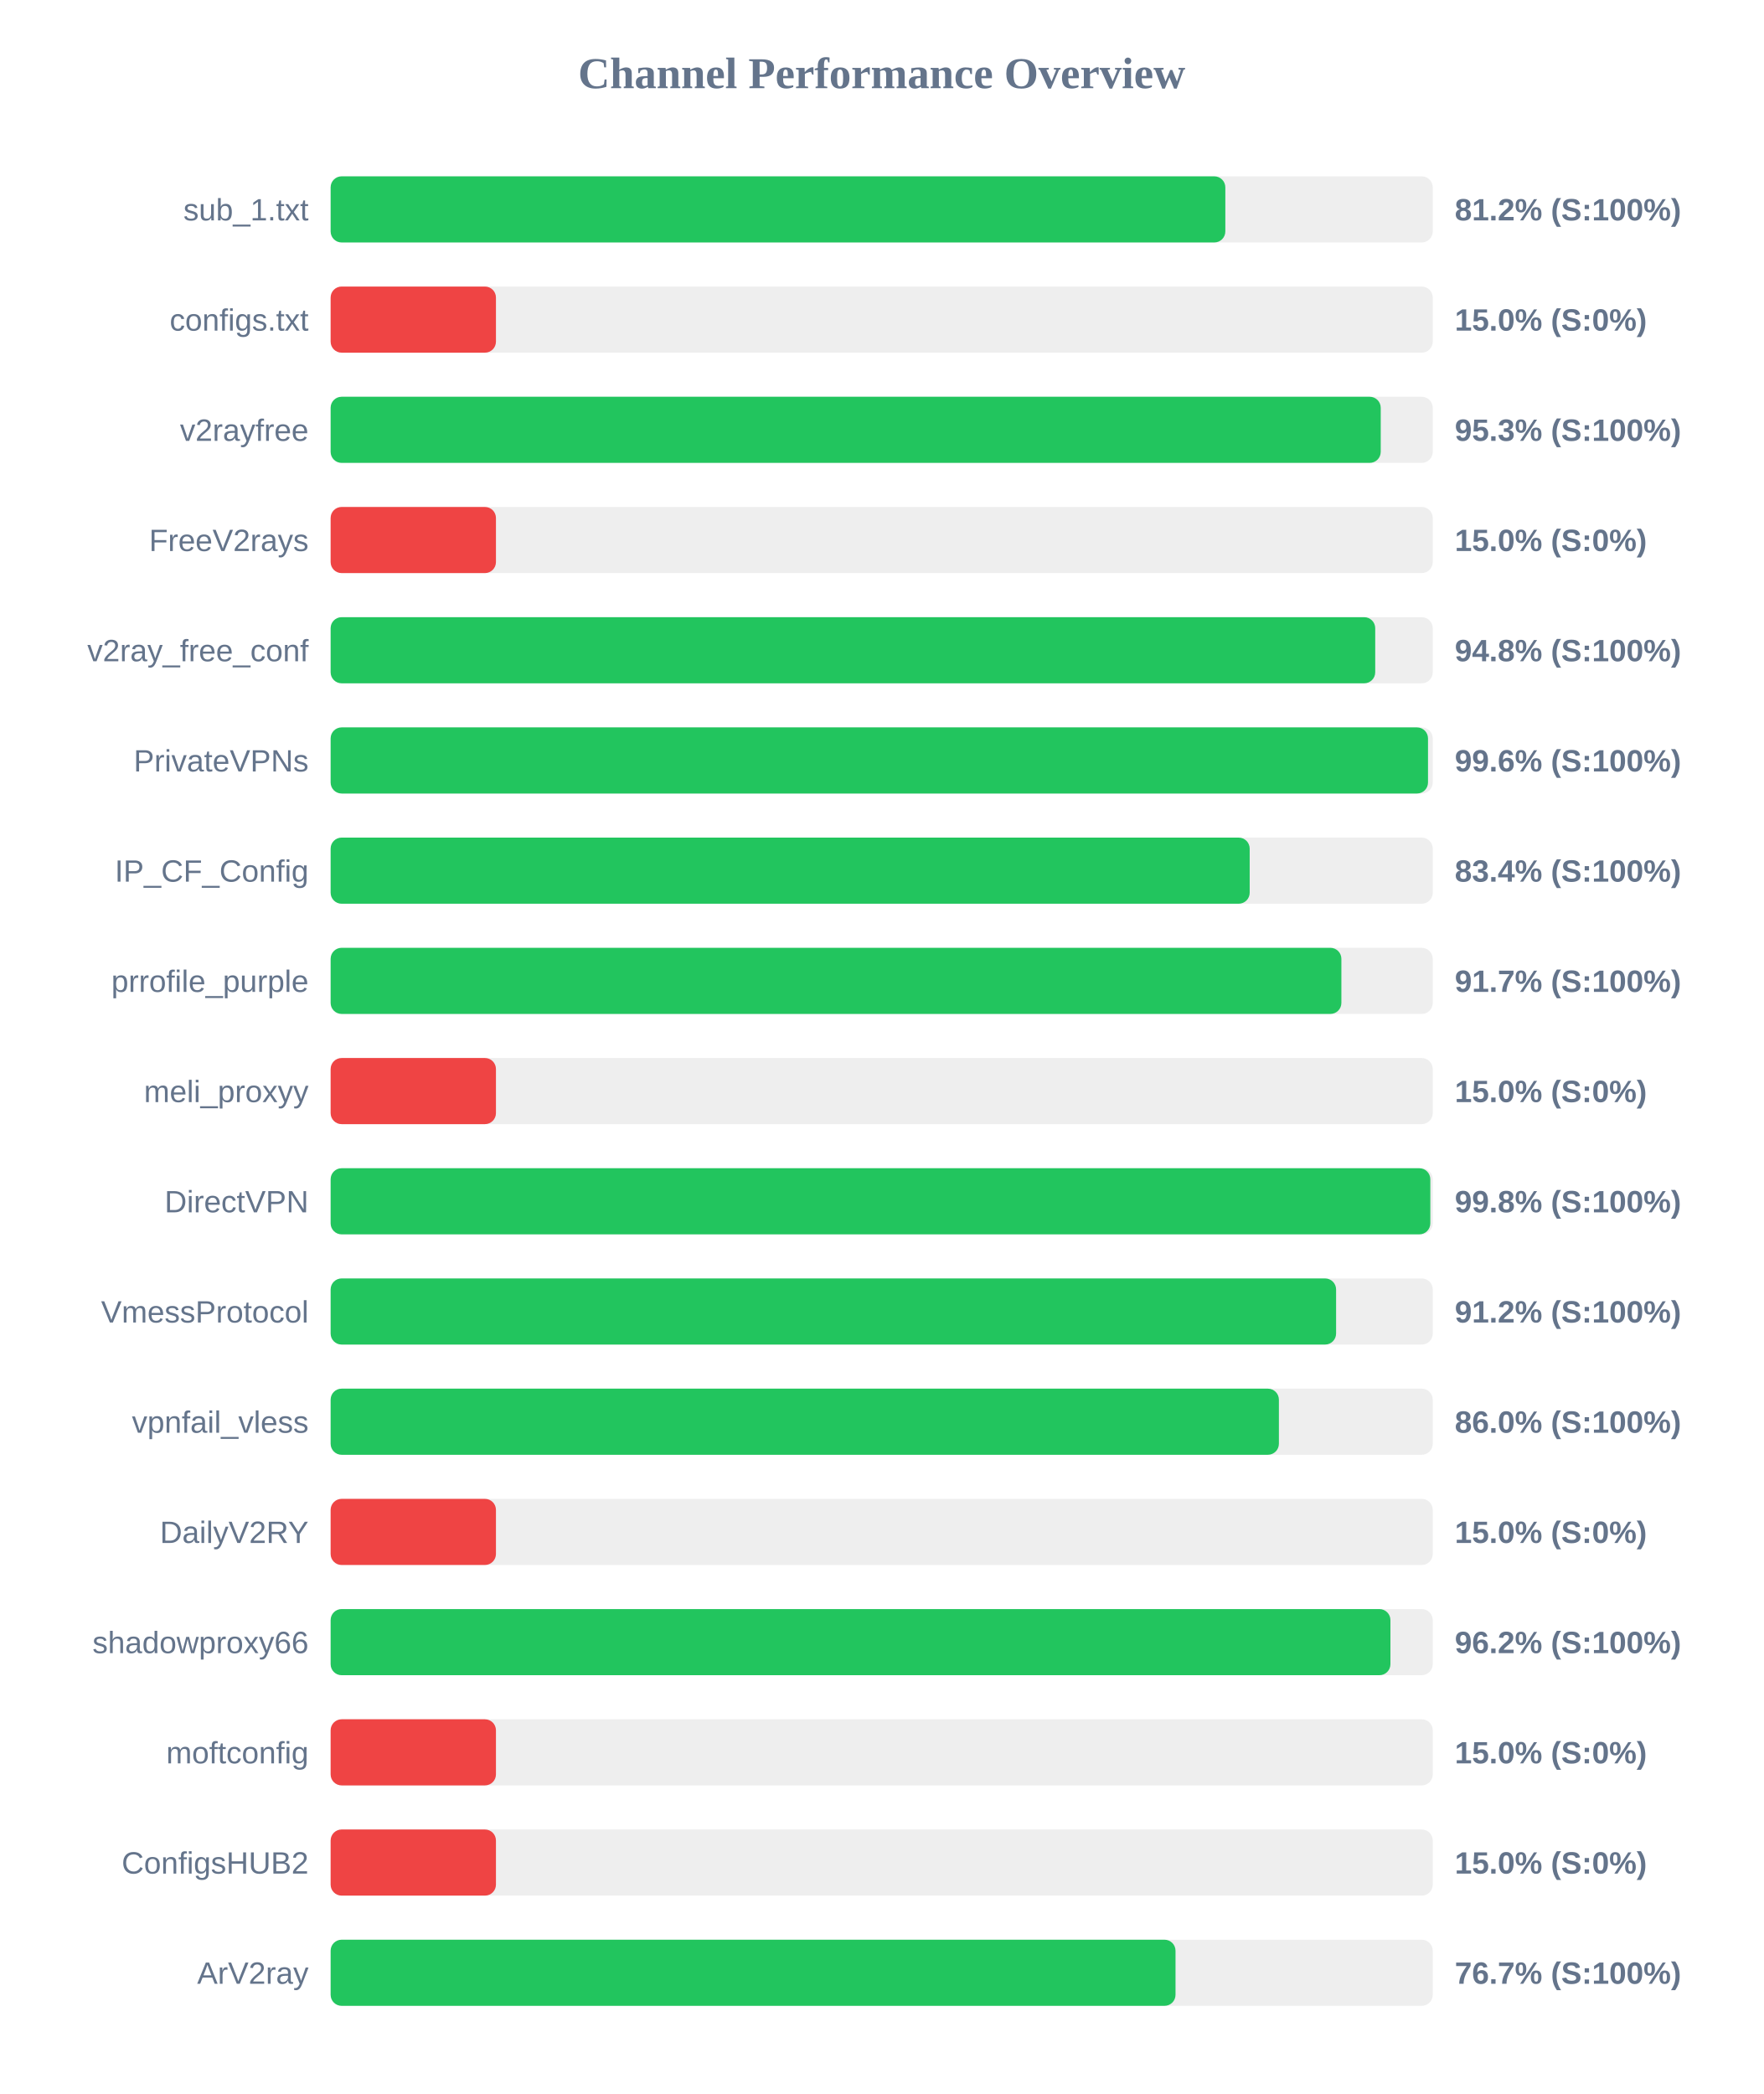
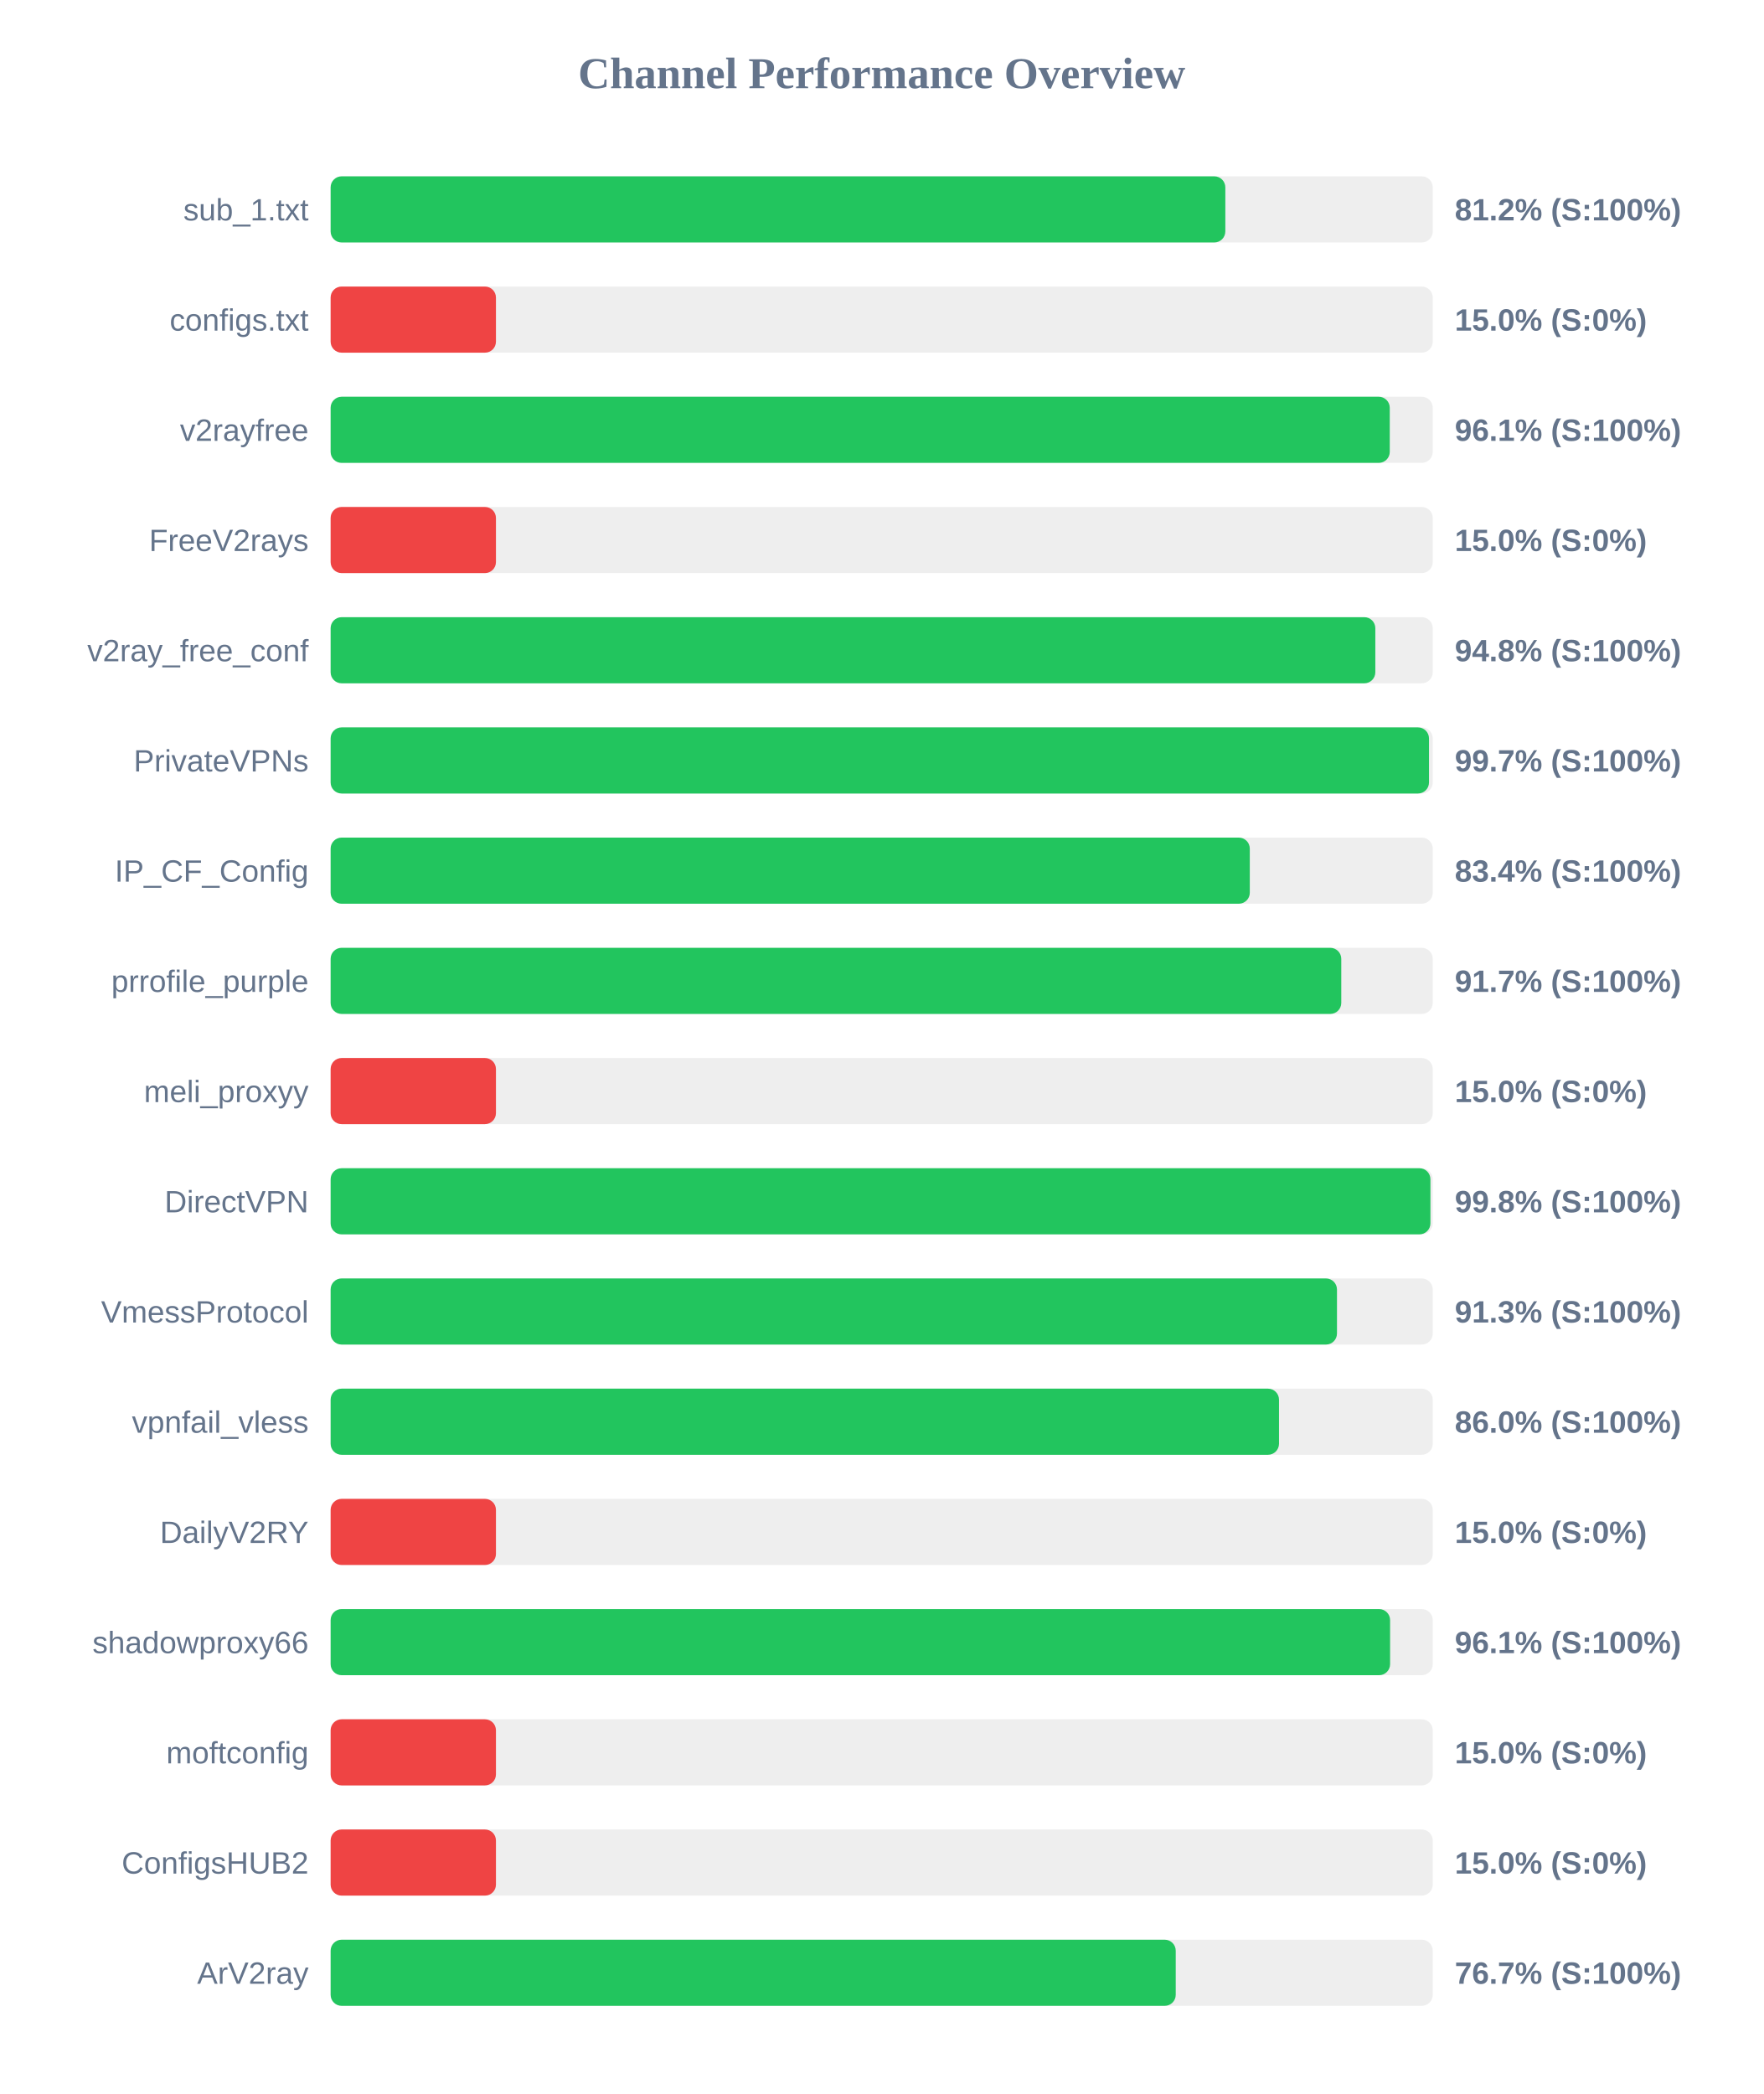
<svg xmlns="http://www.w3.org/2000/svg" width="800" height="950" version="1.1">
  <style>
        .row { font: 14px Arial; fill: #64748b; }
        .score { font: bold 14px Arial; fill: #64748b; }
    </style>
  <text x="400" y="40" text-anchor="middle" font-size="20px" font-weight="bold" fill="#64748b">Channel Performance Overview</text>
  <rect x="150" y="80" width="500" height="30" fill="#eee" rx="5" />
  <rect x="150" y="80" width="405.9" height="30" fill="#22c55e" rx="5" />
  <text x="140" y="100" text-anchor="end" class="row">sub_1.txt</text>
  <text x="660" y="100" text-anchor="start" class="score">81.2% (S:100%)</text>
  <rect x="150" y="130" width="500" height="30" fill="#eee" rx="5" />
  <rect x="150" y="130" width="75.0" height="30" fill="#ef4444" rx="5" />
  <text x="140" y="150" text-anchor="end" class="row">configs.txt</text>
  <text x="660" y="150" text-anchor="start" class="score">15.0% (S:0%)</text>
  <rect x="150" y="180" width="500" height="30" fill="#eee" rx="5" />
-   <rect x="150" y="180" width="476.4" height="30" fill="#22c55e" rx="5" />
+   <rect x="150" y="180" width="480.5" height="30" fill="#22c55e" rx="5" />
  <text x="140" y="200" text-anchor="end" class="row">v2rayfree</text>
-   <text x="660" y="200" text-anchor="start" class="score">95.3% (S:100%)</text>
+   <text x="660" y="200" text-anchor="start" class="score">96.1% (S:100%)</text>
  <rect x="150" y="230" width="500" height="30" fill="#eee" rx="5" />
  <rect x="150" y="230" width="75.0" height="30" fill="#ef4444" rx="5" />
  <text x="140" y="250" text-anchor="end" class="row">FreeV2rays</text>
  <text x="660" y="250" text-anchor="start" class="score">15.0% (S:0%)</text>
  <rect x="150" y="280" width="500" height="30" fill="#eee" rx="5" />
-   <rect x="150" y="280" width="473.9" height="30" fill="#22c55e" rx="5" />
+   <rect x="150" y="280" width="473.95" height="30" fill="#22c55e" rx="5" />
  <text x="140" y="300" text-anchor="end" class="row">v2ray_free_conf</text>
  <text x="660" y="300" text-anchor="start" class="score">94.8% (S:100%)</text>
  <rect x="150" y="330" width="500" height="30" fill="#eee" rx="5" />
-   <rect x="150" y="330" width="497.85" height="30" fill="#22c55e" rx="5" />
+   <rect x="150" y="330" width="498.3" height="30" fill="#22c55e" rx="5" />
  <text x="140" y="350" text-anchor="end" class="row">PrivateVPNs</text>
-   <text x="660" y="350" text-anchor="start" class="score">99.6% (S:100%)</text>
+   <text x="660" y="350" text-anchor="start" class="score">99.7% (S:100%)</text>
  <rect x="150" y="380" width="500" height="30" fill="#eee" rx="5" />
-   <rect x="150" y="380" width="416.95" height="30" fill="#22c55e" rx="5" />
+   <rect x="150" y="380" width="417.0" height="30" fill="#22c55e" rx="5" />
  <text x="140" y="400" text-anchor="end" class="row">IP_CF_Config</text>
  <text x="660" y="400" text-anchor="start" class="score">83.4% (S:100%)</text>
  <rect x="150" y="430" width="500" height="30" fill="#eee" rx="5" />
-   <rect x="150" y="430" width="458.55" height="30" fill="#22c55e" rx="5" />
+   <rect x="150" y="430" width="458.5" height="30" fill="#22c55e" rx="5" />
  <text x="140" y="450" text-anchor="end" class="row">prrofile_purple</text>
  <text x="660" y="450" text-anchor="start" class="score">91.7% (S:100%)</text>
  <rect x="150" y="480" width="500" height="30" fill="#eee" rx="5" />
  <rect x="150" y="480" width="75.0" height="30" fill="#ef4444" rx="5" />
  <text x="140" y="500" text-anchor="end" class="row">meli_proxyy</text>
  <text x="660" y="500" text-anchor="start" class="score">15.0% (S:0%)</text>
  <rect x="150" y="530" width="500" height="30" fill="#eee" rx="5" />
-   <rect x="150" y="530" width="498.9" height="30" fill="#22c55e" rx="5" />
+   <rect x="150" y="530" width="498.95" height="30" fill="#22c55e" rx="5" />
  <text x="140" y="550" text-anchor="end" class="row">DirectVPN</text>
  <text x="660" y="550" text-anchor="start" class="score">99.8% (S:100%)</text>
  <rect x="150" y="580" width="500" height="30" fill="#eee" rx="5" />
-   <rect x="150" y="580" width="456.15" height="30" fill="#22c55e" rx="5" />
+   <rect x="150" y="580" width="456.55" height="30" fill="#22c55e" rx="5" />
  <text x="140" y="600" text-anchor="end" class="row">VmessProtocol</text>
-   <text x="660" y="600" text-anchor="start" class="score">91.2% (S:100%)</text>
+   <text x="660" y="600" text-anchor="start" class="score">91.3% (S:100%)</text>
  <rect x="150" y="630" width="500" height="30" fill="#eee" rx="5" />
-   <rect x="150" y="630" width="430.2" height="30" fill="#22c55e" rx="5" />
+   <rect x="150" y="630" width="430.25" height="30" fill="#22c55e" rx="5" />
  <text x="140" y="650" text-anchor="end" class="row">vpnfail_vless</text>
  <text x="660" y="650" text-anchor="start" class="score">86.0% (S:100%)</text>
  <rect x="150" y="680" width="500" height="30" fill="#eee" rx="5" />
  <rect x="150" y="680" width="75.0" height="30" fill="#ef4444" rx="5" />
  <text x="140" y="700" text-anchor="end" class="row">DailyV2RY</text>
  <text x="660" y="700" text-anchor="start" class="score">15.0% (S:0%)</text>
  <rect x="150" y="730" width="500" height="30" fill="#eee" rx="5" />
-   <rect x="150" y="730" width="480.8" height="30" fill="#22c55e" rx="5" />
+   <rect x="150" y="730" width="480.65" height="30" fill="#22c55e" rx="5" />
  <text x="140" y="750" text-anchor="end" class="row">shadowproxy66</text>
-   <text x="660" y="750" text-anchor="start" class="score">96.2% (S:100%)</text>
+   <text x="660" y="750" text-anchor="start" class="score">96.1% (S:100%)</text>
  <rect x="150" y="780" width="500" height="30" fill="#eee" rx="5" />
  <rect x="150" y="780" width="75.0" height="30" fill="#ef4444" rx="5" />
  <text x="140" y="800" text-anchor="end" class="row">moftconfig</text>
  <text x="660" y="800" text-anchor="start" class="score">15.0% (S:0%)</text>
  <rect x="150" y="830" width="500" height="30" fill="#eee" rx="5" />
  <rect x="150" y="830" width="75.0" height="30" fill="#ef4444" rx="5" />
  <text x="140" y="850" text-anchor="end" class="row">ConfigsHUB2</text>
  <text x="660" y="850" text-anchor="start" class="score">15.0% (S:0%)</text>
  <rect x="150" y="880" width="500" height="30" fill="#eee" rx="5" />
-   <rect x="150" y="880" width="383.3" height="30" fill="#22c55e" rx="5" />
+   <rect x="150" y="880" width="383.4" height="30" fill="#22c55e" rx="5" />
  <text x="140" y="900" text-anchor="end" class="row">ArV2ray</text>
  <text x="660" y="900" text-anchor="start" class="score">76.7% (S:100%)</text>
</svg>
